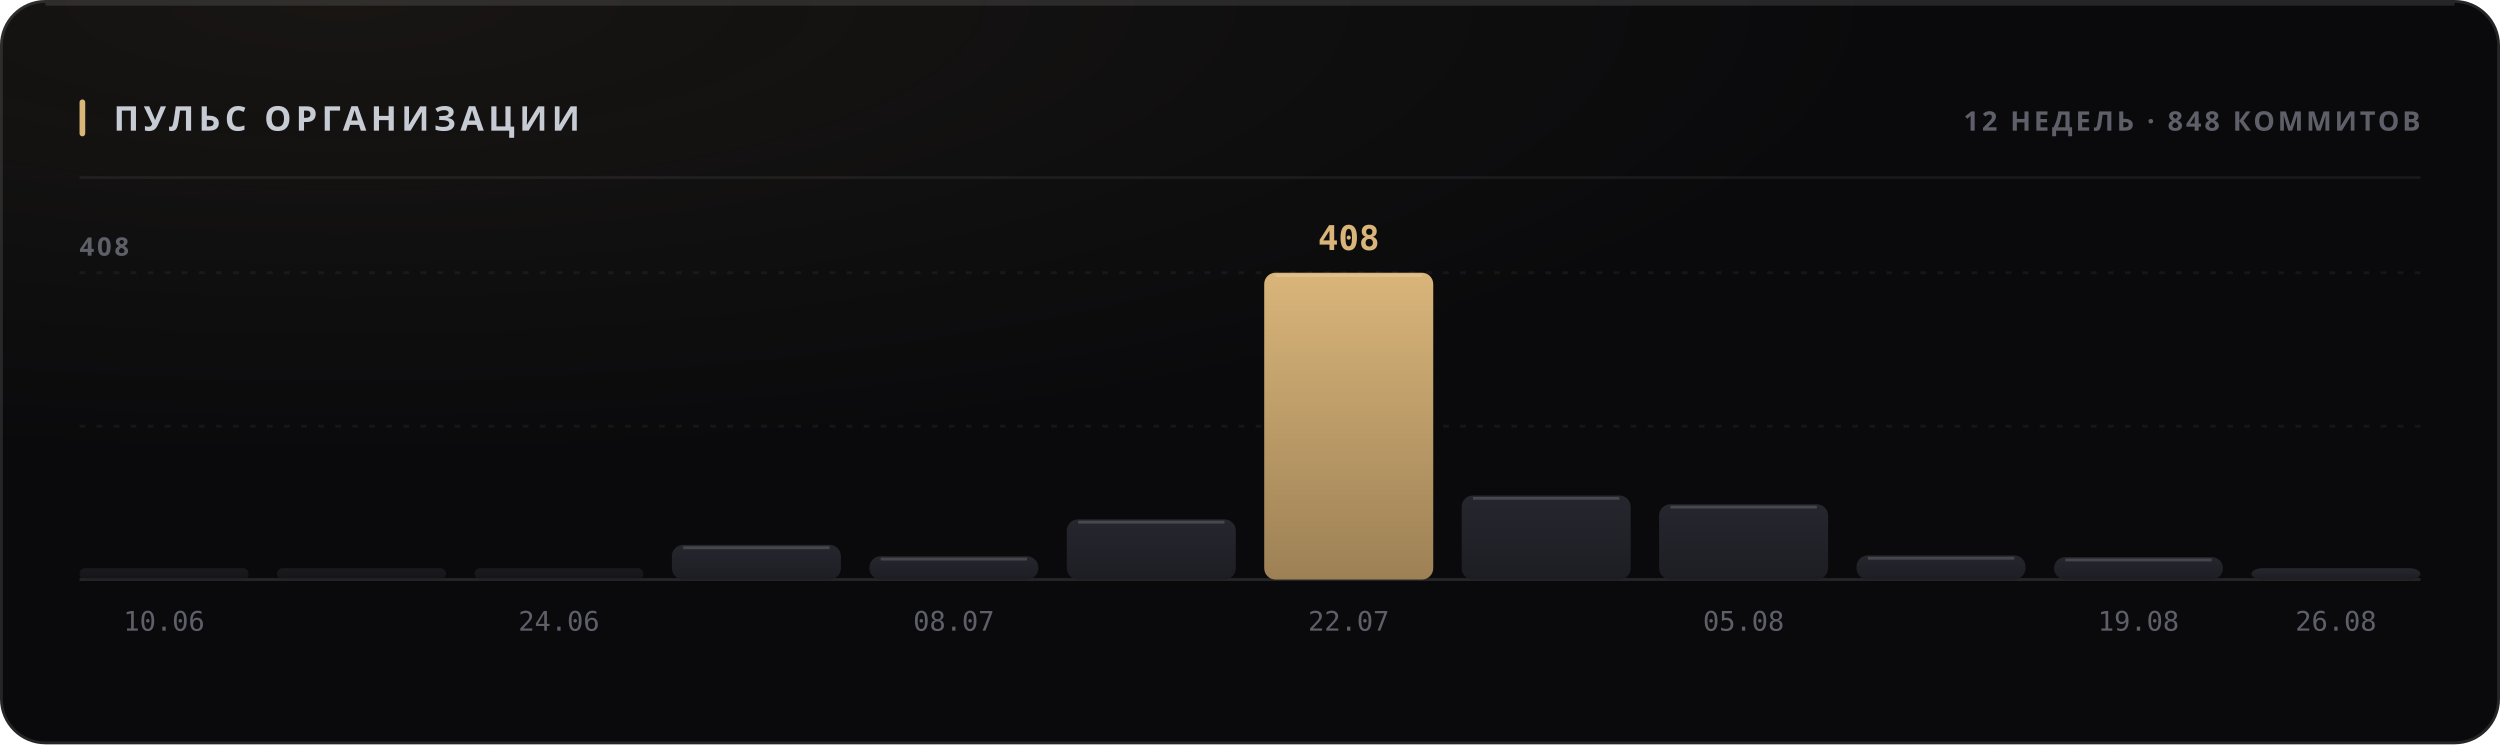
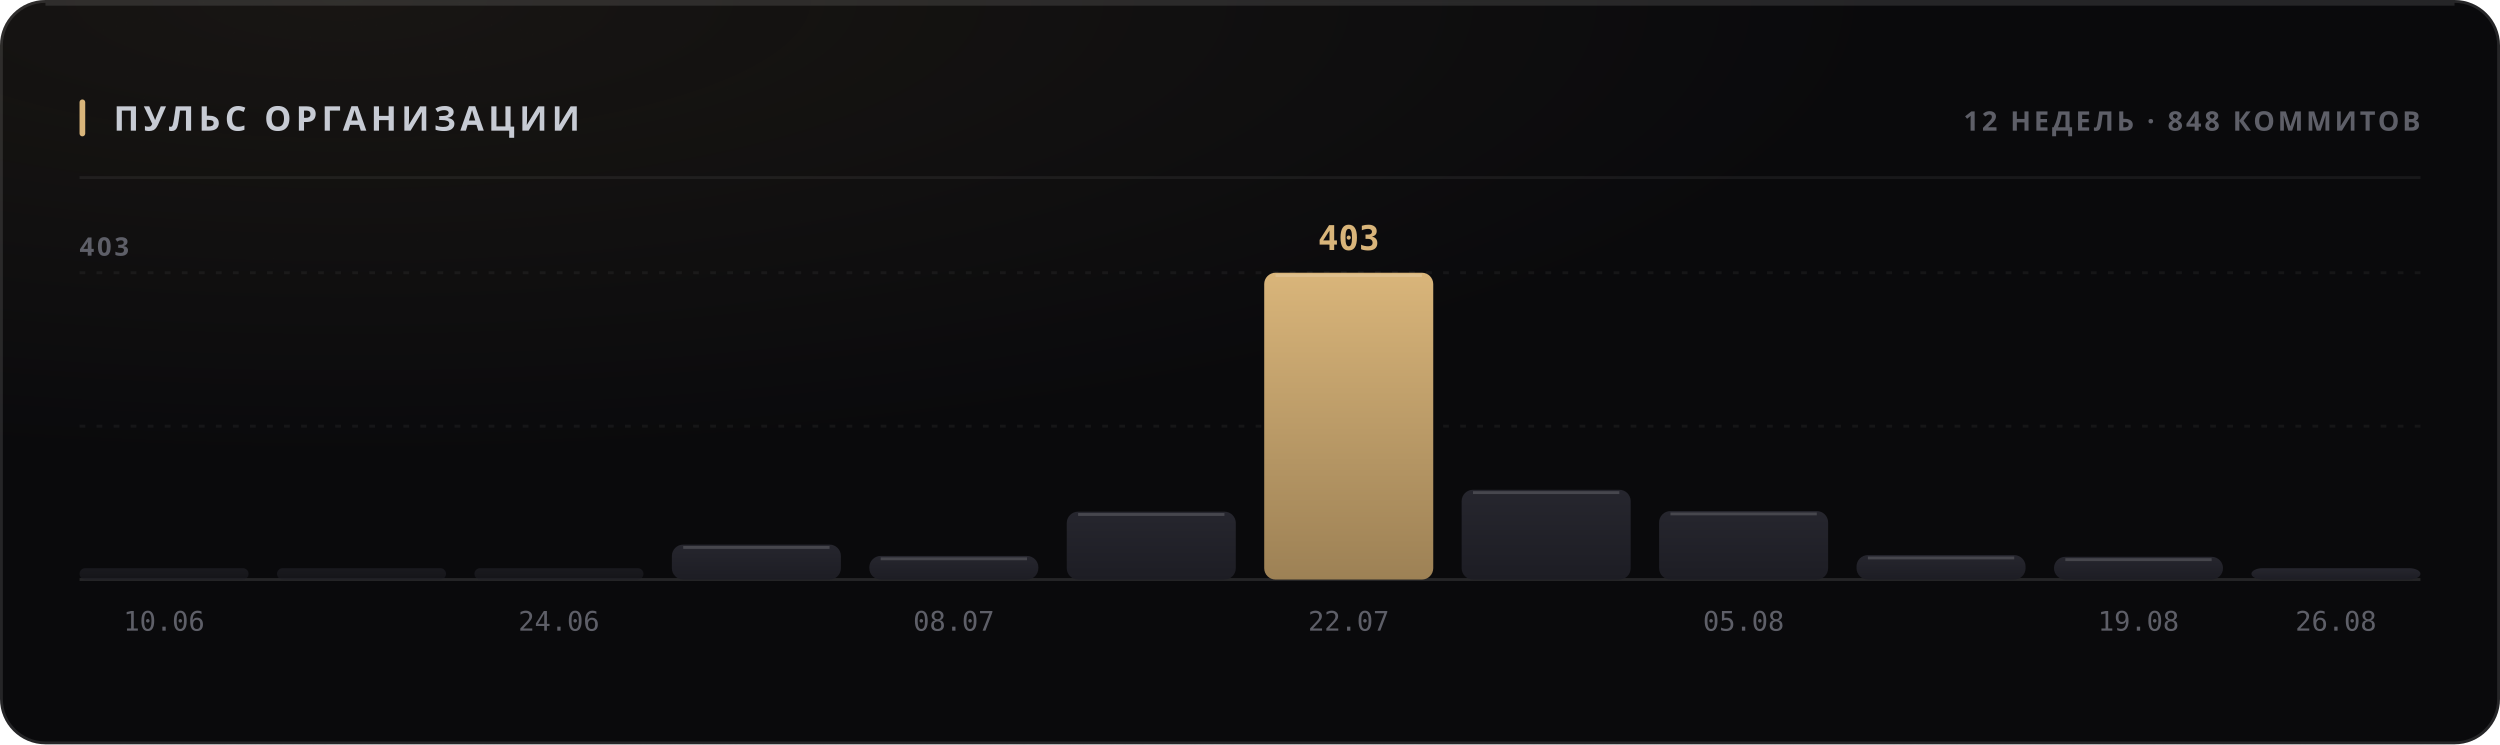
<svg xmlns="http://www.w3.org/2000/svg" width="880" height="262" viewBox="0 0 880 262" role="img">
  <style>
  text { font-family: -apple-system, BlinkMacSystemFont, 'Segoe UI', 'Noto Sans', Helvetica, Arial, sans-serif; }
  .mono { font-family: ui-monospace, 'SF Mono', 'Cascadia Mono', 'DejaVu Sans Mono', Menlo, Consolas, monospace; font-variant-numeric: tabular-nums; }
  .caps { letter-spacing: .1em; text-transform: uppercase; }

  @keyframes sheen  { from { transform: translateX(-120%); } to { transform: translateX(260%); } }
  @keyframes rise   { from { opacity: 0; transform: translateY(6px); } to { opacity: 1; transform: none; } }
  @keyframes slide  { from { opacity: 0; transform: translateX(-8px); } to { opacity: 1; transform: none; } }
  @keyframes grow   { from { transform: scaleY(0); } to { transform: scaleY(1); } }
  @keyframes widen  { from { transform: scaleX(0); } to { transform: scaleX(1); } }
  @keyframes draw   { from { stroke-dashoffset: 200; } to { stroke-dashoffset: 0; } }

  .sheen { animation: sheen 5.5s cubic-bezier(.45,0,.2,1) infinite; }
  .rise  { animation: rise .5s cubic-bezier(.16,1,.3,1) both; }
  .slide { animation: slide .42s cubic-bezier(.16,1,.3,1) both; }
  .bar   { transform-box: fill-box; transform-origin: 50% 100%;
           animation: grow .62s cubic-bezier(.16,1,.3,1) both; }
  .fill  { transform-box: fill-box; transform-origin: 0% 50%;
           animation: widen .8s cubic-bezier(.16,1,.3,1) both; }
  /* The hidden start state lives in the keyframes, never in the static rule.
     A renderer that ignores CSS animations then falls back to the FINISHED
     state — a drawn line, visible text — instead of an empty panel. */
  .spark { stroke-dasharray: 200;
           animation: draw 1.1s cubic-bezier(.16,1,.3,1) both; }

  @media (prefers-reduced-motion: reduce) {
    .sheen { animation: none; opacity: 0; }
    .rise, .slide, .bar, .fill, .spark { animation: none; opacity: 1; transform: none;
                                         stroke-dashoffset: 0; }
  }</style>
  <defs>
    <filter id="grain1" x="0" y="0" width="100%" height="100%">
      <feTurbulence type="fractalNoise" baseFrequency="0.82" numOctaves="3" stitchTiles="stitch" />
      <feColorMatrix type="saturate" values="0" />
    </filter>
    <radialGradient id="wash2" cx="14%" cy="0%" r="62%">
      <stop offset="0%" stop-color="#d9b57a" stop-opacity="0.07" />
      <stop offset="100%" stop-color="#d9b57a" stop-opacity="0" />
    </radialGradient>
    <linearGradient id="barfill3" x1="0" y1="0" x2="0" y2="1">
      <stop offset="0%" stop-color="#26262e" />
      <stop offset="100%" stop-color="#1d1d24" />
    </linearGradient>
    <linearGradient id="barfill4" x1="0" y1="0" x2="0" y2="1">
      <stop offset="0%" stop-color="#26262e" />
      <stop offset="100%" stop-color="#1d1d24" />
    </linearGradient>
    <linearGradient id="barfill5" x1="0" y1="0" x2="0" y2="1">
      <stop offset="0%" stop-color="#26262e" />
      <stop offset="100%" stop-color="#1d1d24" />
    </linearGradient>
    <linearGradient id="barfill6" x1="0" y1="0" x2="0" y2="1">
      <stop offset="0%" stop-color="#26262e" />
      <stop offset="100%" stop-color="#1d1d24" />
    </linearGradient>
    <linearGradient id="barfill7" x1="0" y1="0" x2="0" y2="1">
      <stop offset="0%" stop-color="#26262e" />
      <stop offset="100%" stop-color="#1d1d24" />
    </linearGradient>
    <linearGradient id="barfill8" x1="0" y1="0" x2="0" y2="1">
      <stop offset="0%" stop-color="#26262e" />
      <stop offset="100%" stop-color="#1d1d24" />
    </linearGradient>
    <linearGradient id="barfill9" x1="0" y1="0" x2="0" y2="1">
      <stop offset="0%" stop-color="#d9b57a" />
      <stop offset="100%" stop-color="#9d8155" />
    </linearGradient>
    <linearGradient id="barfill10" x1="0" y1="0" x2="0" y2="1">
      <stop offset="0%" stop-color="#26262e" />
      <stop offset="100%" stop-color="#1d1d24" />
    </linearGradient>
    <linearGradient id="barfill11" x1="0" y1="0" x2="0" y2="1">
      <stop offset="0%" stop-color="#26262e" />
      <stop offset="100%" stop-color="#1d1d24" />
    </linearGradient>
    <linearGradient id="barfill12" x1="0" y1="0" x2="0" y2="1">
      <stop offset="0%" stop-color="#26262e" />
      <stop offset="100%" stop-color="#1d1d24" />
    </linearGradient>
    <linearGradient id="barfill13" x1="0" y1="0" x2="0" y2="1">
      <stop offset="0%" stop-color="#26262e" />
      <stop offset="100%" stop-color="#1d1d24" />
    </linearGradient>
    <linearGradient id="barfill14" x1="0" y1="0" x2="0" y2="1">
      <stop offset="0%" stop-color="#26262e" />
      <stop offset="100%" stop-color="#1d1d24" />
    </linearGradient>
  </defs>
  <rect width="880" height="262" rx="16" fill="#0a0a0c" />
  <rect width="880" height="262" rx="16" fill="url(#wash2)" />
  <rect width="880" height="262" rx="16" filter="url(#grain1)" opacity="0.05" style="mix-blend-mode:overlay" />
  <rect x=".5" y=".5" width="879" height="261" rx="15.5" fill="none" stroke="rgba(255,255,255,0.11)" />
  <path d="M16 1.5 H864" stroke="rgba(255,255,255,0.112)" stroke-width="1" fill="none" />
  <rect x="28" y="35" width="2" height="13" rx="1" fill="#d9b57a" />
  <text x="40" y="46" font-size="12" font-weight="700" fill="#c7cbd4" letter-spacing="0.13em">ПУЛЬС ОРГАНИЗАЦИИ</text>
  <text x="852" y="46" font-size="9.5" font-weight="600" fill="#5e5f68" text-anchor="end" letter-spacing="0.11em">12 НЕДЕЛЬ · 848 КОММИТОВ</text>
  <path d="M28 62.5 H852" stroke="rgba(255,255,255,0.06)" stroke-width="1" />
  <path d="M28 150.0 H852" stroke="rgba(255,255,255,0.05)" stroke-width="1" stroke-dasharray="2 4" />
  <path d="M28 96.0 H852" stroke="rgba(255,255,255,0.05)" stroke-width="1" stroke-dasharray="2 4" />
  <path d="M28 204 H852" stroke="rgba(255,255,255,0.11)" stroke-width="1" />
-   <text x="28" y="90" font-size="9" font-weight="600" fill="#5e5f68" letter-spacing="0.11em">408</text>
+   <text x="28" y="90" font-size="9" font-weight="600" fill="#5e5f68" letter-spacing="0.11em">403</text>
  <rect class="bar" x="28.0" y="200.0" width="59.5" height="4.0" rx="2" fill="url(#barfill3)" opacity="0.55" style="animation-delay:0s" />
  <text x="57.75" y="222" font-size="9.5" font-weight="400" fill="#5e5f68" text-anchor="middle" class="mono">10.06</text>
  <rect class="bar" x="97.5" y="200.0" width="59.5" height="4.0" rx="2" fill="url(#barfill4)" opacity="0.55" style="animation-delay:0.038s" />
  <rect class="bar" x="167.0" y="200.0" width="59.5" height="4.0" rx="2" fill="url(#barfill5)" opacity="0.55" style="animation-delay:0.076s" />
  <text x="196.75" y="222" font-size="9.5" font-weight="400" fill="#5e5f68" text-anchor="middle" class="mono">24.06</text>
-   <rect class="bar" x="236.5" y="191.8" width="59.5" height="12.2" rx="4" fill="url(#barfill6)" opacity="1" style="animation-delay:0.114s" />
-   <path d="M240.5 192.8 H292.0" stroke="rgba(255,255,255,0.154)" stroke-width="1" />
-   <rect class="bar" x="306.0" y="195.8" width="59.5" height="8.2" rx="4" fill="url(#barfill7)" opacity="1" style="animation-delay:0.152s" />
-   <path d="M310.0 196.8 H361.5" stroke="rgba(255,255,255,0.154)" stroke-width="1" />
+   <rect class="bar" x="236.5" y="191.7" width="59.5" height="12.3" rx="4" fill="url(#barfill6)" opacity="1" style="animation-delay:0.114s" />
+   <path d="M240.5 192.7 H292.0" stroke="rgba(255,255,255,0.154)" stroke-width="1" />
+   <rect class="bar" x="306.0" y="195.7" width="59.5" height="8.3" rx="4" fill="url(#barfill7)" opacity="1" style="animation-delay:0.152s" />
+   <path d="M310.0 196.7 H361.5" stroke="rgba(255,255,255,0.154)" stroke-width="1" />
  <text x="335.75" y="222" font-size="9.5" font-weight="400" fill="#5e5f68" text-anchor="middle" class="mono">08.07</text>
-   <rect class="bar" x="375.5" y="182.8" width="59.5" height="21.2" rx="4" fill="url(#barfill8)" opacity="1" style="animation-delay:0.19s" />
-   <path d="M379.5 183.8 H431.0" stroke="rgba(255,255,255,0.154)" stroke-width="1" />
+   <rect class="bar" x="375.5" y="180.1" width="59.5" height="23.9" rx="4" fill="url(#barfill8)" opacity="1" style="animation-delay:0.19s" />
+   <path d="M379.5 181.1 H431.0" stroke="rgba(255,255,255,0.154)" stroke-width="1" />
  <rect class="bar" x="445.0" y="96.0" width="59.5" height="108.0" rx="4" fill="url(#barfill9)" opacity="1" style="animation-delay:0.228s" />
  <path d="M449.0 97.0 H500.5" stroke="rgba(255,255,255,0.154)" stroke-width="1" />
-   <text x="474.75" y="88" font-size="12" font-weight="700" fill="#d9b57a" text-anchor="middle" class="mono rise" opacity="1">408</text>
+   <text x="474.75" y="88" font-size="12" font-weight="700" fill="#d9b57a" text-anchor="middle" class="mono rise" opacity="1">403</text>
  <text x="474.75" y="222" font-size="9.5" font-weight="400" fill="#5e5f68" text-anchor="middle" class="mono">22.07</text>
-   <rect class="bar" x="514.5" y="174.4" width="59.5" height="29.6" rx="4" fill="url(#barfill10)" opacity="1" style="animation-delay:0.266s" />
-   <path d="M518.5 175.4 H570.0" stroke="rgba(255,255,255,0.154)" stroke-width="1" />
-   <rect class="bar" x="584.0" y="177.5" width="59.5" height="26.5" rx="4" fill="url(#barfill11)" opacity="1" style="animation-delay:0.304s" />
-   <path d="M588.0 178.5 H639.5" stroke="rgba(255,255,255,0.154)" stroke-width="1" />
+   <rect class="bar" x="514.5" y="172.4" width="59.5" height="31.6" rx="4" fill="url(#barfill10)" opacity="1" style="animation-delay:0.266s" />
+   <path d="M518.5 173.4 H570.0" stroke="rgba(255,255,255,0.154)" stroke-width="1" />
+   <rect class="bar" x="584.0" y="179.9" width="59.5" height="24.1" rx="4" fill="url(#barfill11)" opacity="1" style="animation-delay:0.304s" />
+   <path d="M588.0 180.9 H639.5" stroke="rgba(255,255,255,0.154)" stroke-width="1" />
  <text x="613.75" y="222" font-size="9.5" font-weight="400" fill="#5e5f68" text-anchor="middle" class="mono">05.08</text>
-   <rect class="bar" x="653.5" y="195.5" width="59.5" height="8.5" rx="4" fill="url(#barfill12)" opacity="1" style="animation-delay:0.342s" />
-   <path d="M657.5 196.5 H709.0" stroke="rgba(255,255,255,0.154)" stroke-width="1" />
-   <rect class="bar" x="723.0" y="196.1" width="59.5" height="7.9" rx="4" fill="url(#barfill13)" opacity="1" style="animation-delay:0.38s" />
-   <path d="M727.0 197.1 H778.5" stroke="rgba(255,255,255,0.154)" stroke-width="1" />
+   <rect class="bar" x="653.5" y="195.4" width="59.5" height="8.6" rx="4" fill="url(#barfill12)" opacity="1" style="animation-delay:0.342s" />
+   <path d="M657.5 196.4 H709.0" stroke="rgba(255,255,255,0.154)" stroke-width="1" />
+   <rect class="bar" x="723.0" y="196.0" width="59.5" height="8.0" rx="4" fill="url(#barfill13)" opacity="1" style="animation-delay:0.38s" />
+   <path d="M727.0 197.0 H778.5" stroke="rgba(255,255,255,0.154)" stroke-width="1" />
  <text x="752.75" y="222" font-size="9.5" font-weight="400" fill="#5e5f68" text-anchor="middle" class="mono">19.08</text>
  <rect class="bar" x="792.5" y="200.0" width="59.5" height="4.0" rx="4" fill="url(#barfill14)" opacity="1" style="animation-delay:0.418s" />
  <text x="822.25" y="222" font-size="9.5" font-weight="400" fill="#5e5f68" text-anchor="middle" class="mono">26.08</text>
</svg>
